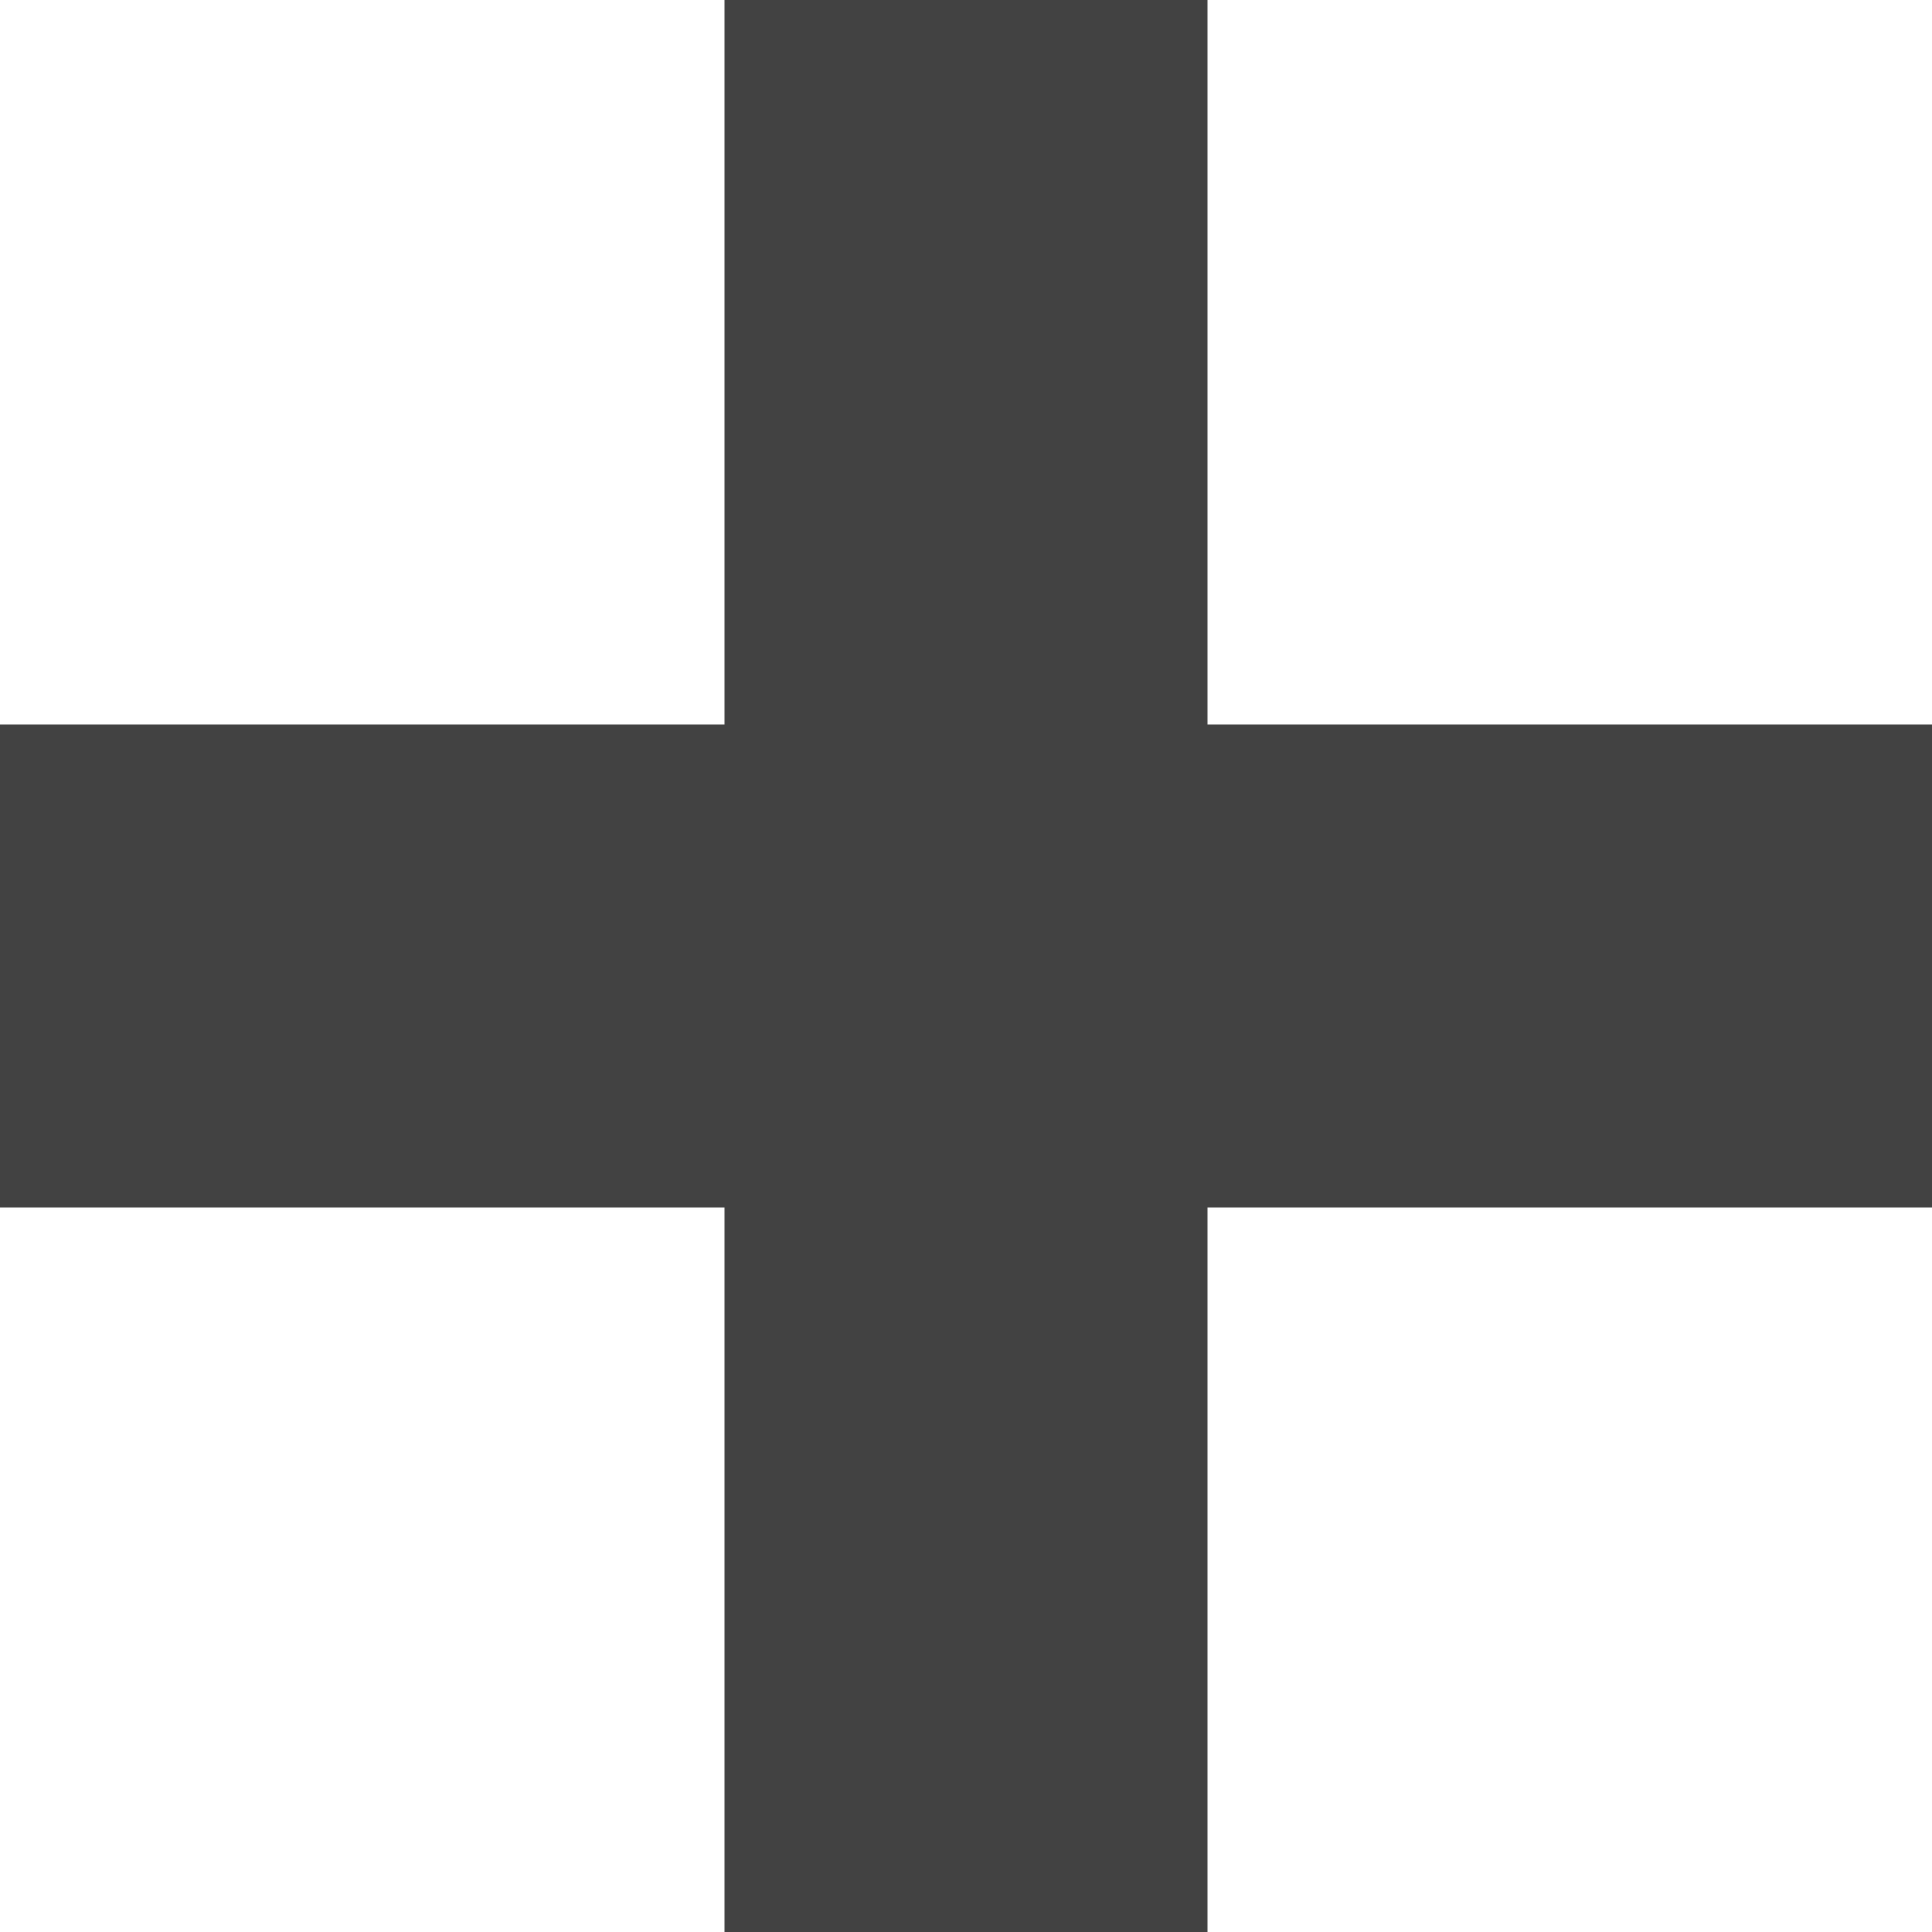
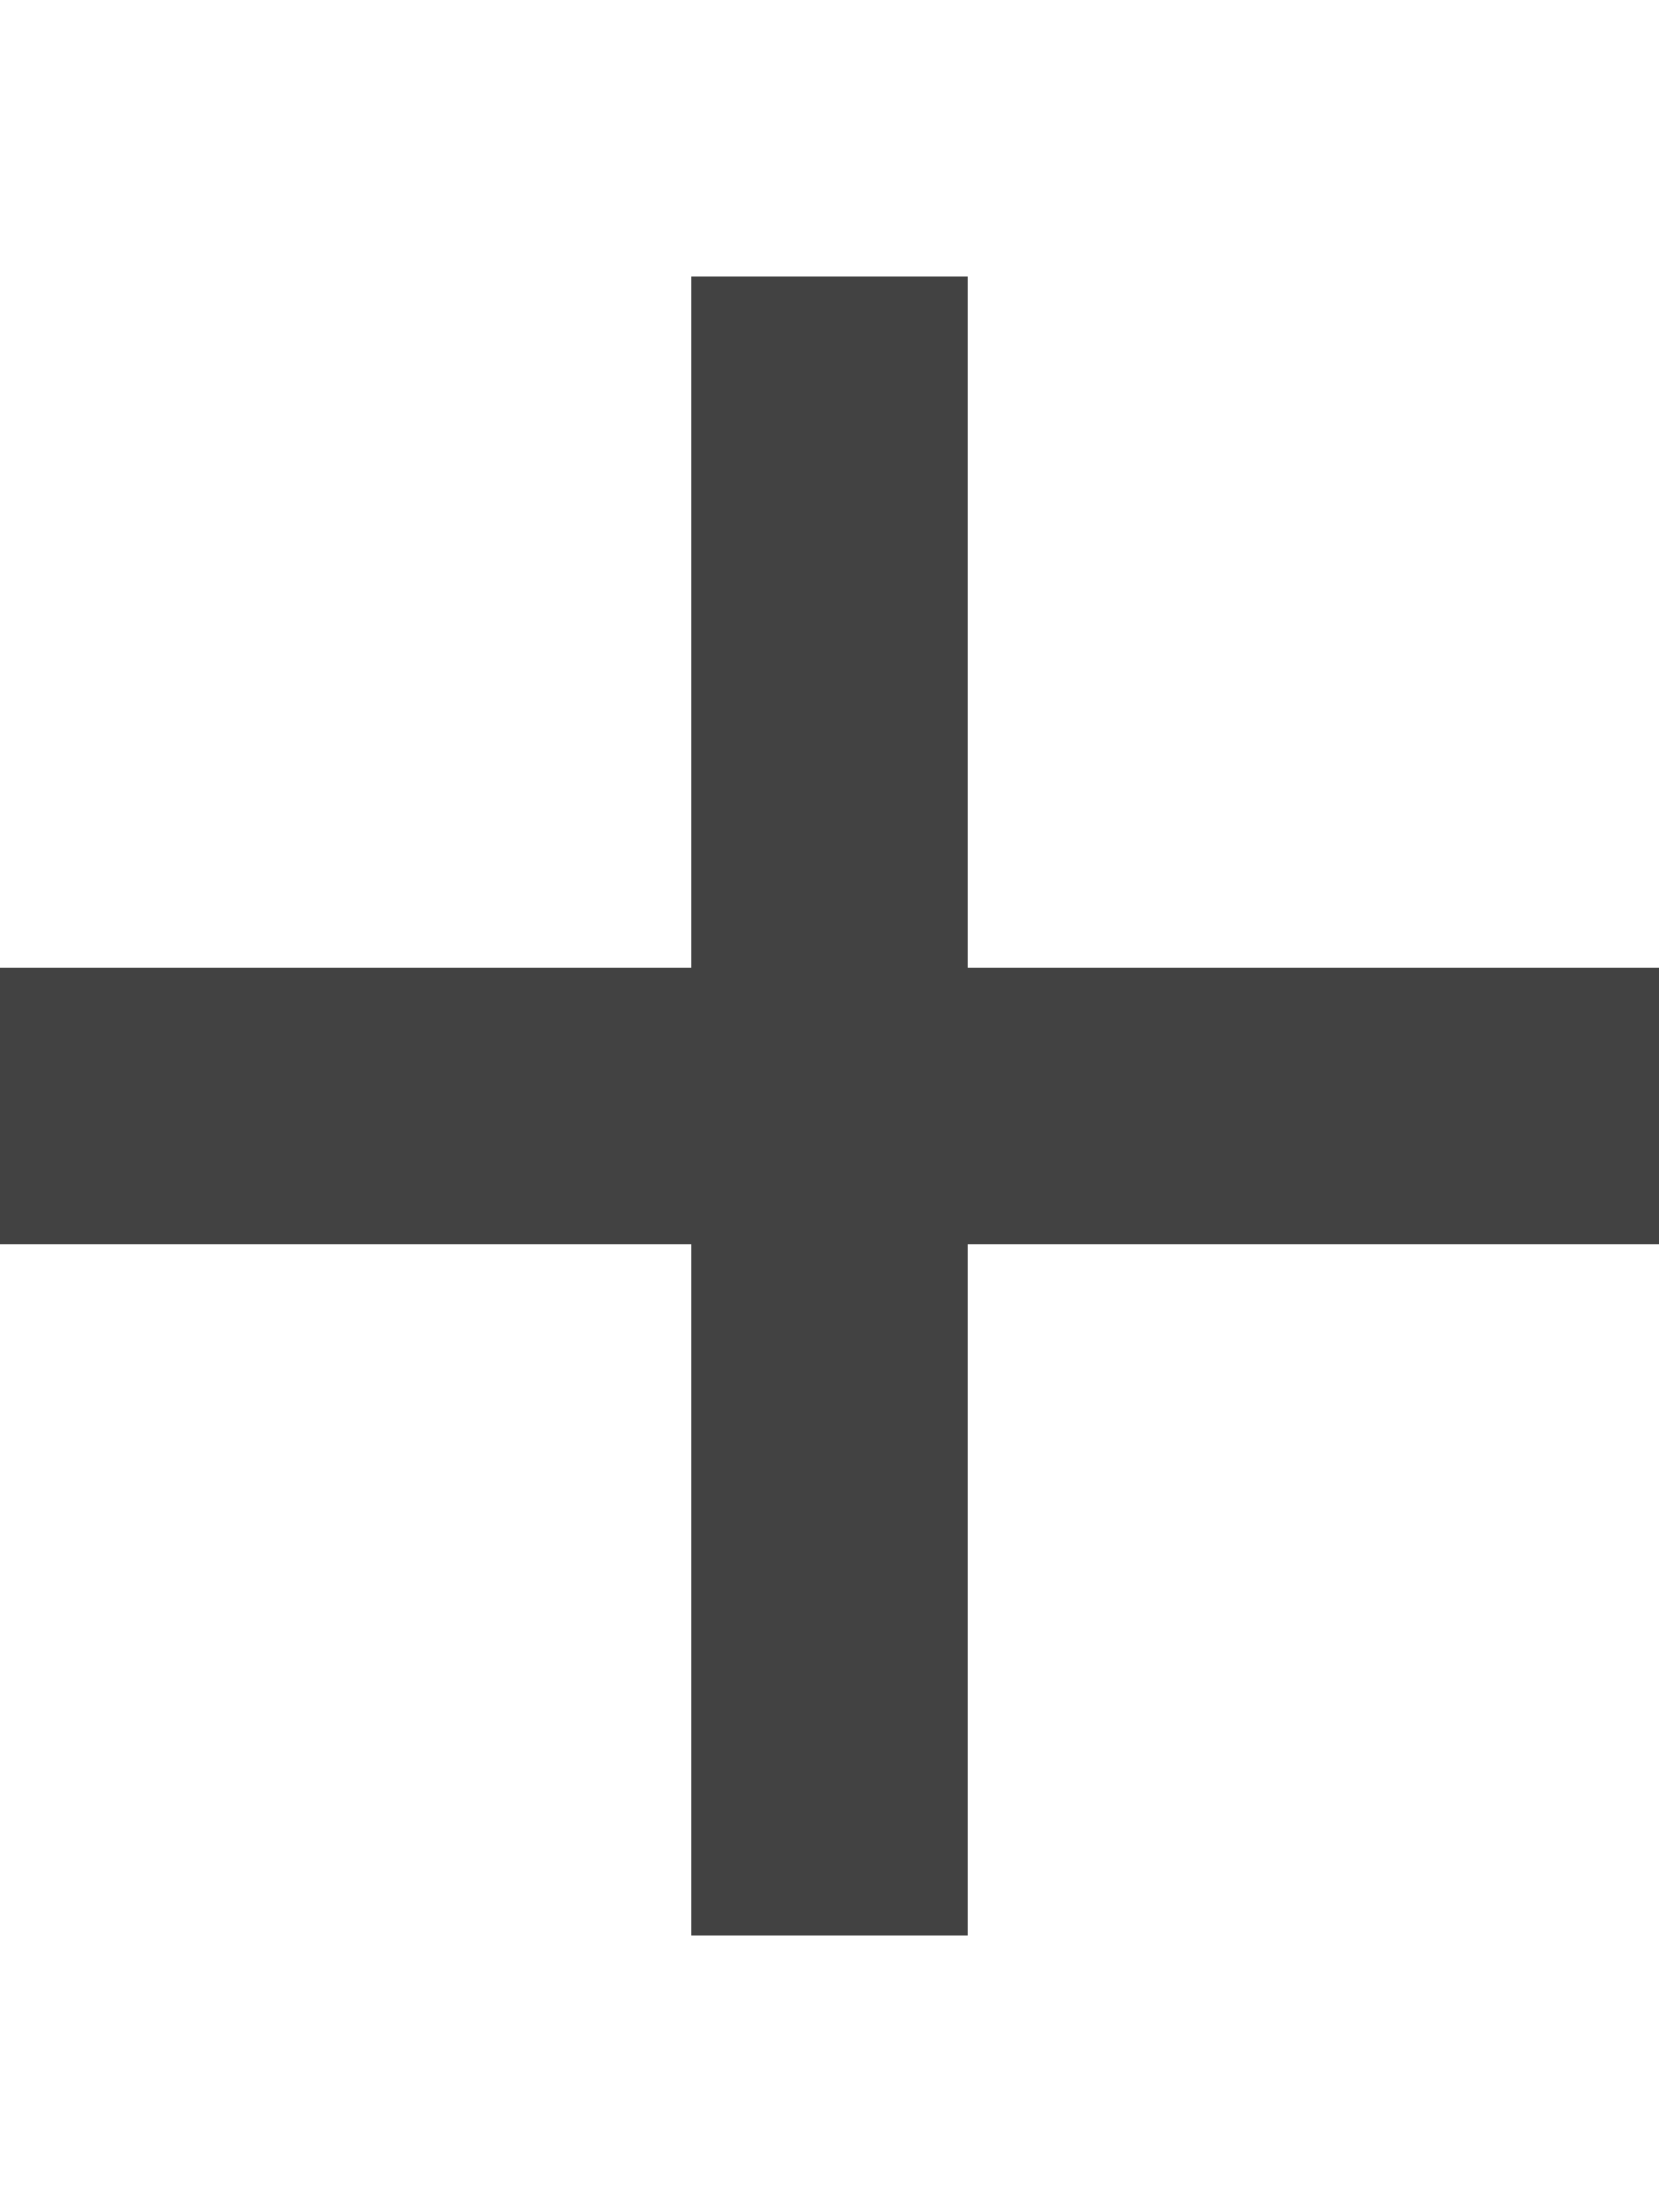
- <svg xmlns="http://www.w3.org/2000/svg" width="12" height="12" viewBox="0 0 8 8">
-   <path d="M3 0v3h-3v2h3v3h2v-3h3v-2h-3v-3h-2z" fill="#424242" />
+ <svg xmlns="http://www.w3.org/2000/svg" width="12" height="16" viewBox="0 0 12 16">
+   <path fill-rule="evenodd" fill="#424242" d="M12 9H7v5H5V9H0V7h5V2h2v5h5v2z" />
</svg>
